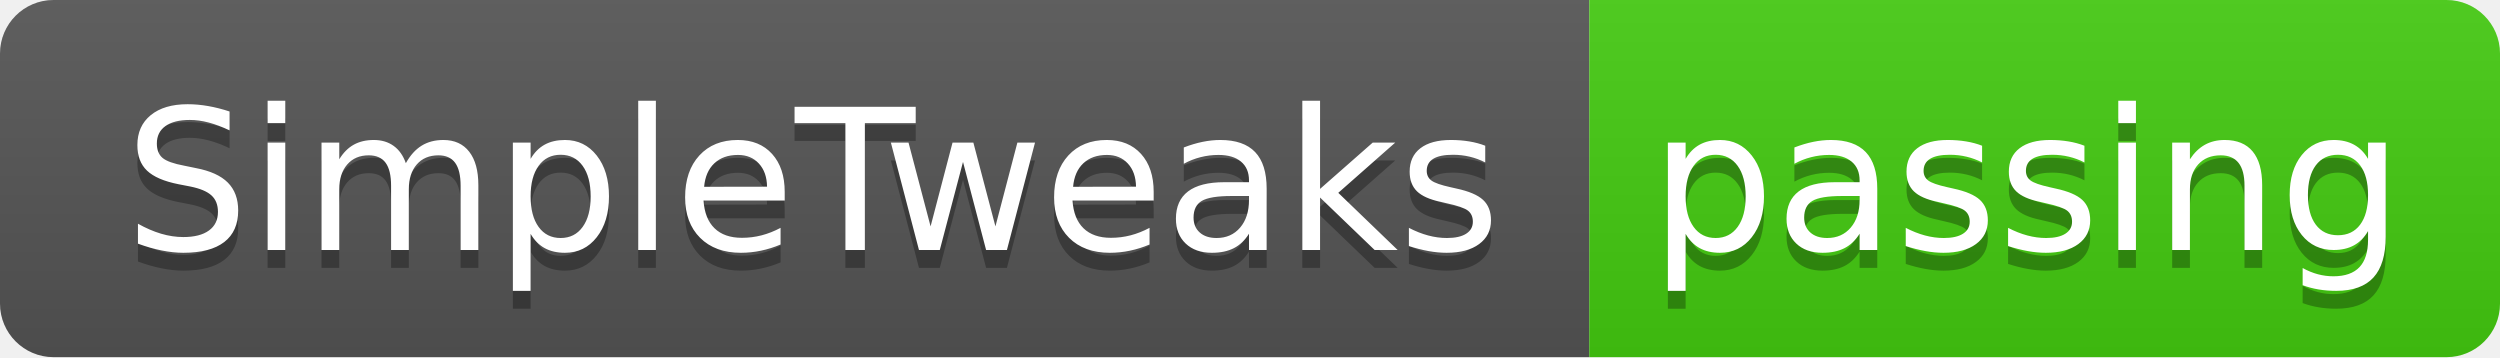
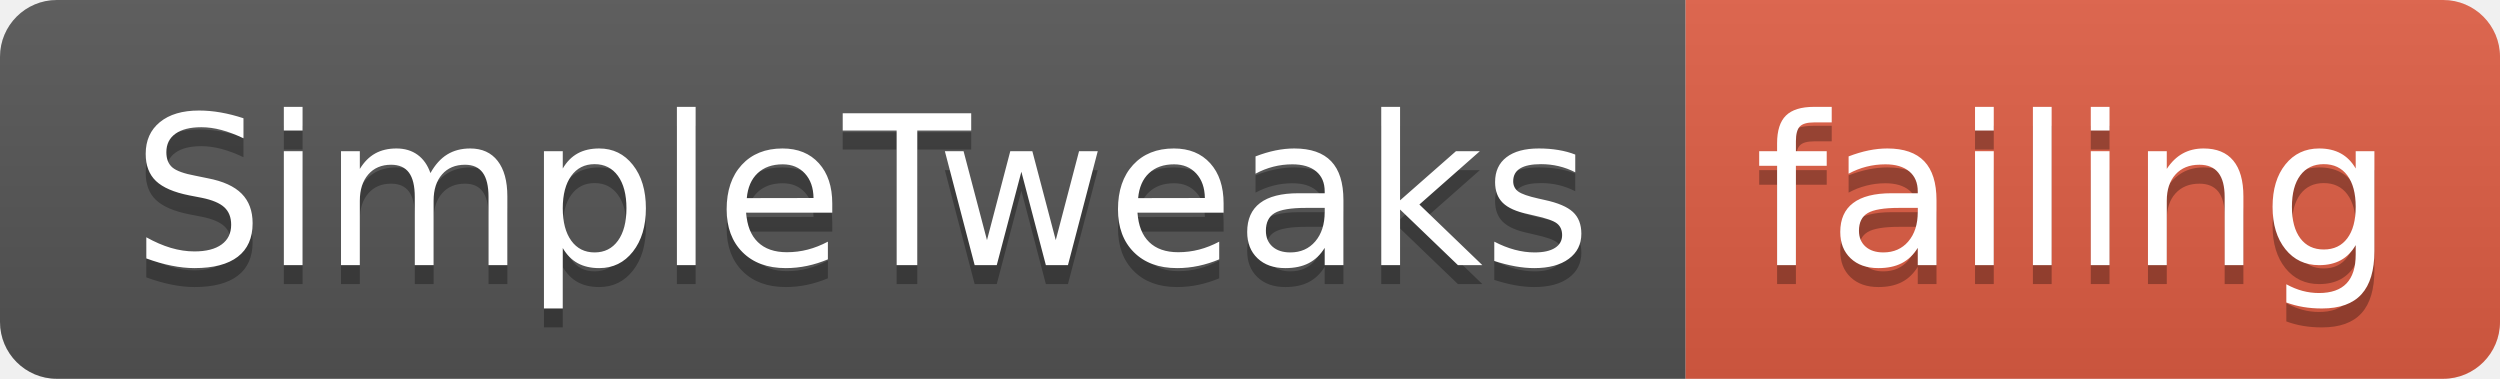
- <svg xmlns="http://www.w3.org/2000/svg" width="140" height="20">
+ <svg xmlns="http://www.w3.org/2000/svg" width="132" height="20">
  <linearGradient id="smooth" x2="0" y2="100%">
    <stop offset="0" stop-color="#bbb" stop-opacity=".1" />
    <stop offset="1" stop-opacity=".1" />
  </linearGradient>
  <clipPath id="round">
-     <rect width="140" height="20" rx="3" fill="#fff" />
+     <rect width="132" height="20" rx="3" fill="#fff" />
  </clipPath>
  <g clip-path="url(#round)">
    <rect width="89" height="20" fill="#555" />
-     <rect x="89" width="51" height="20" fill="#4c1" />
-     <rect width="140" height="20" fill="url(#smooth)" />
+     <rect x="89" width="43" height="20" fill="#e05d44" />
+     <rect width="132" height="20" fill="url(#smooth)" />
  </g>
  <g fill="#fff" text-anchor="middle" font-family="DejaVu Sans,Verdana,Geneva,sans-serif" font-size="110">
    <text x="455" y="150" fill="#010101" fill-opacity=".3" transform="scale(0.1)" textLength="790" lengthAdjust="spacing">SimpleTweaks</text>
    <text x="455" y="140" transform="scale(0.1)" textLength="790" lengthAdjust="spacing">SimpleTweaks</text>
-     <text x="1135" y="150" fill="#010101" fill-opacity=".3" transform="scale(0.1)" textLength="410" lengthAdjust="spacing">passing</text>
-     <text x="1135" y="140" transform="scale(0.1)" textLength="410" lengthAdjust="spacing">passing</text>
+     <text x="1095" y="150" fill="#010101" fill-opacity=".3" transform="scale(0.1)" textLength="330" lengthAdjust="spacing">failing</text>
+     <text x="1095" y="140" transform="scale(0.1)" textLength="330" lengthAdjust="spacing">failing</text>
  </g>
</svg>
